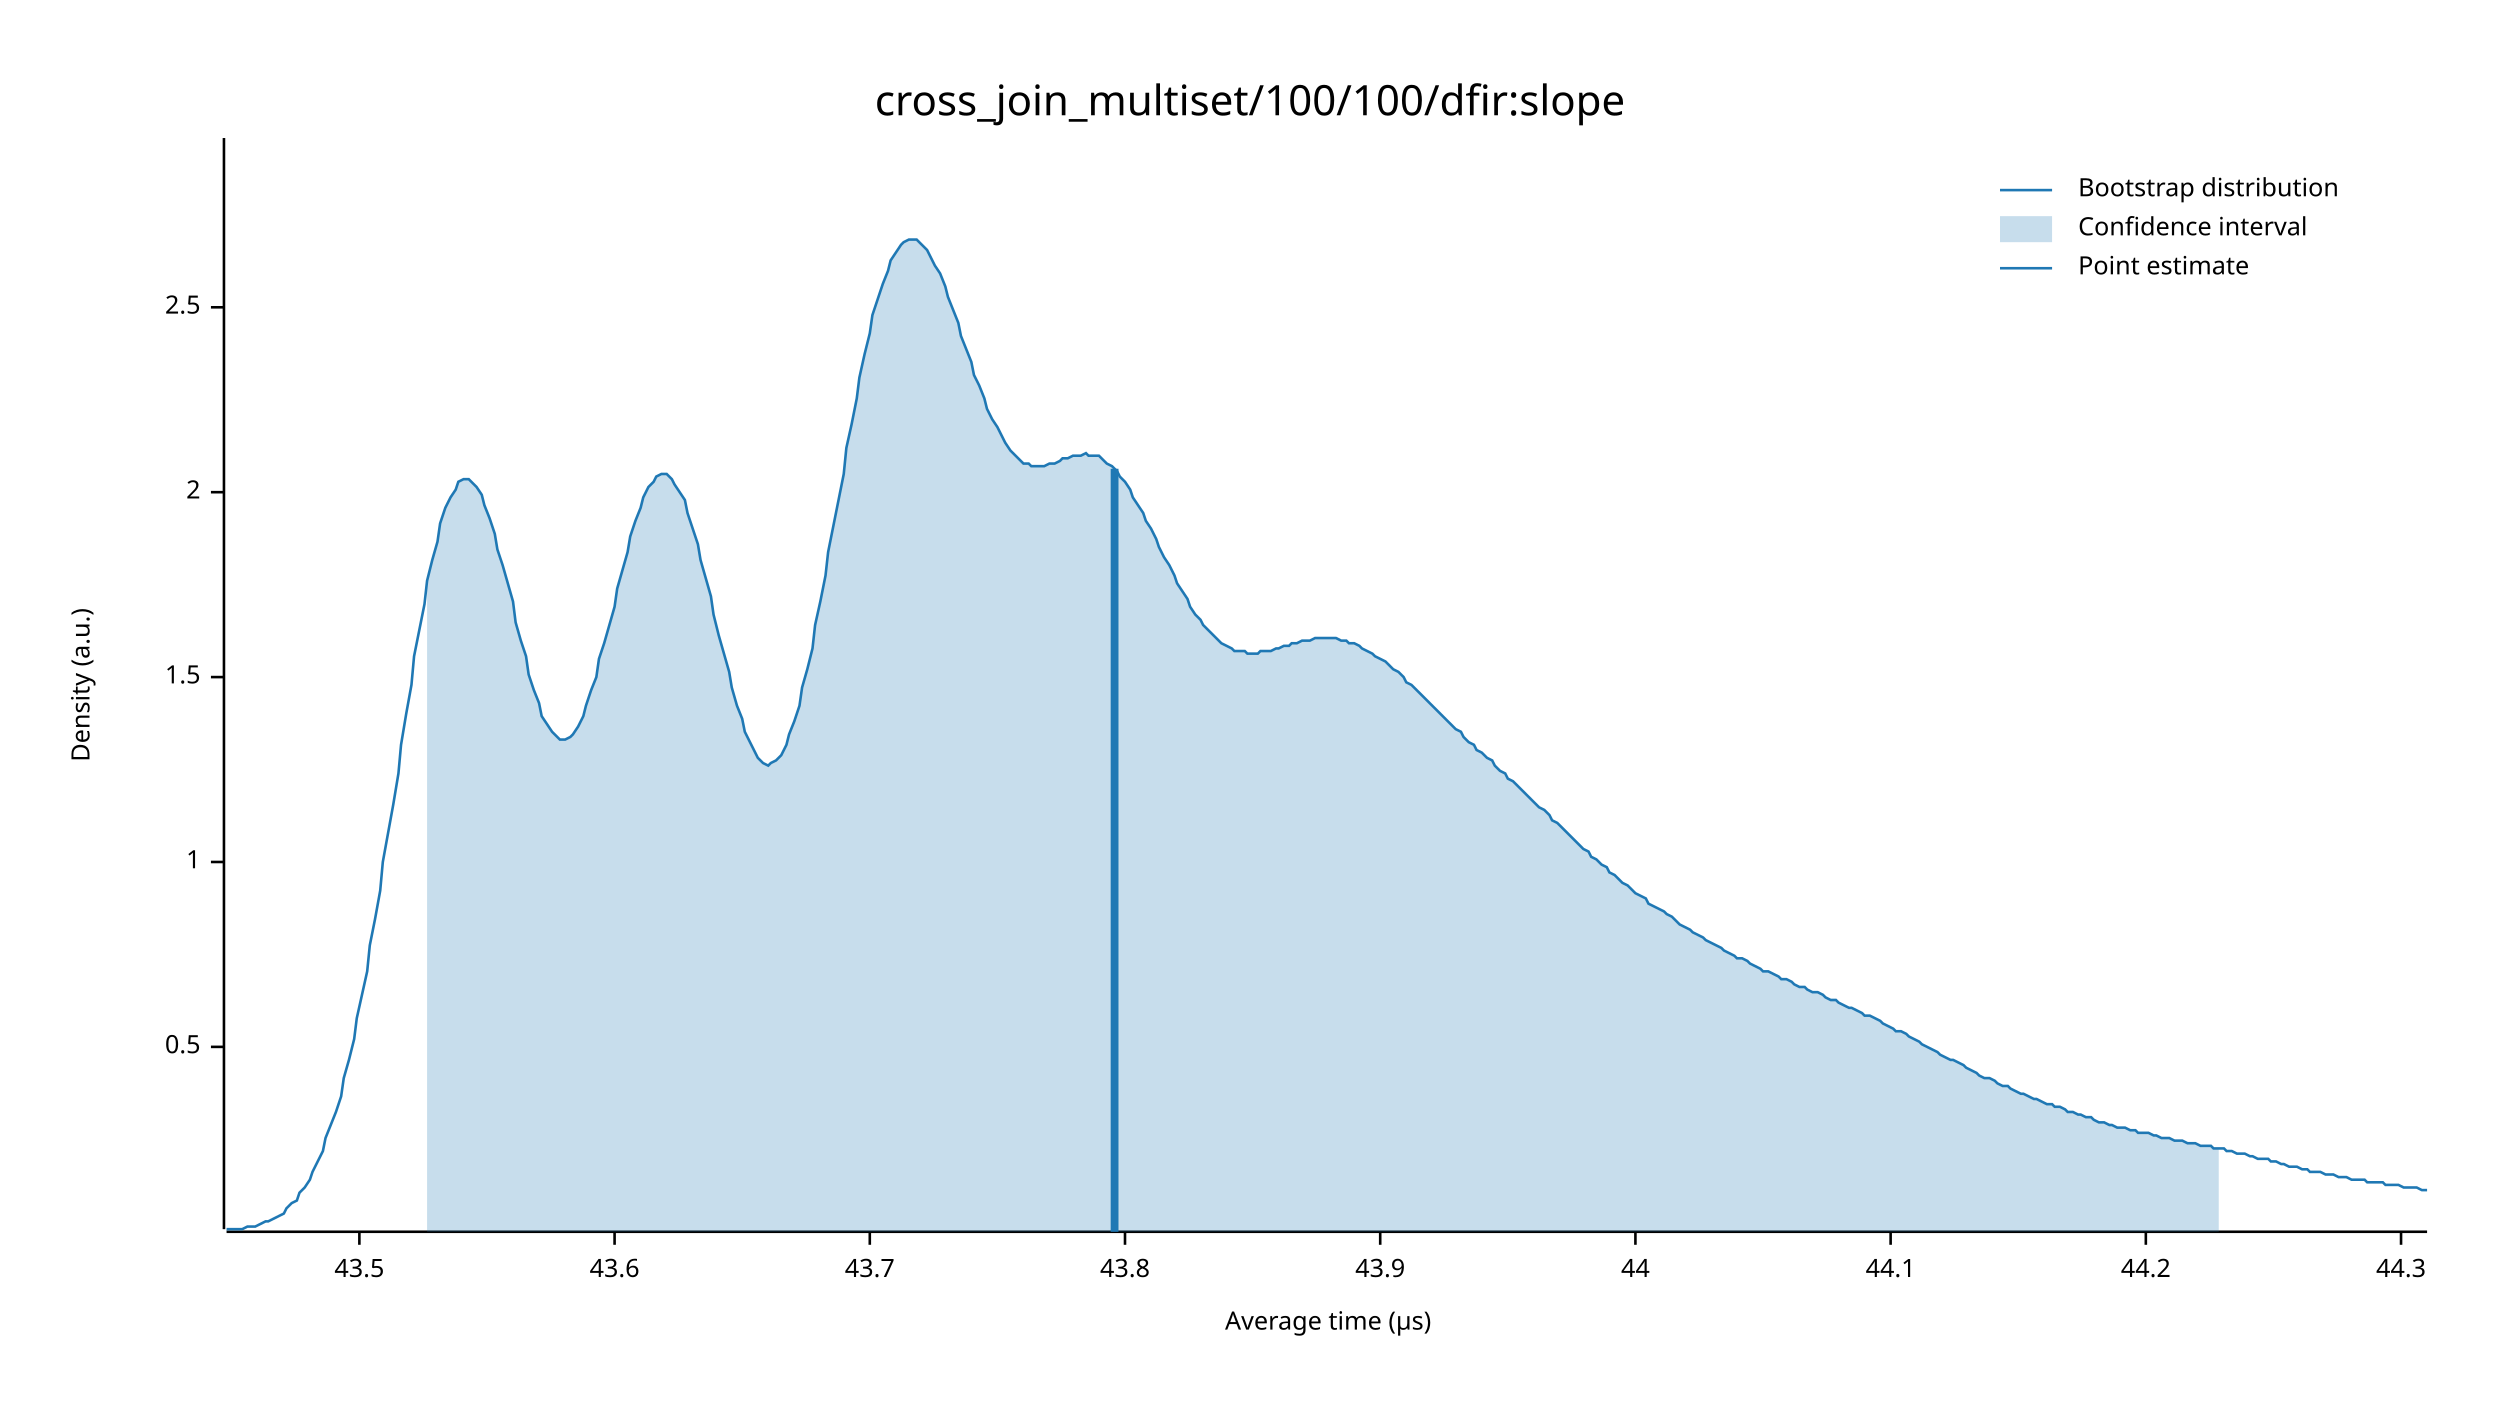
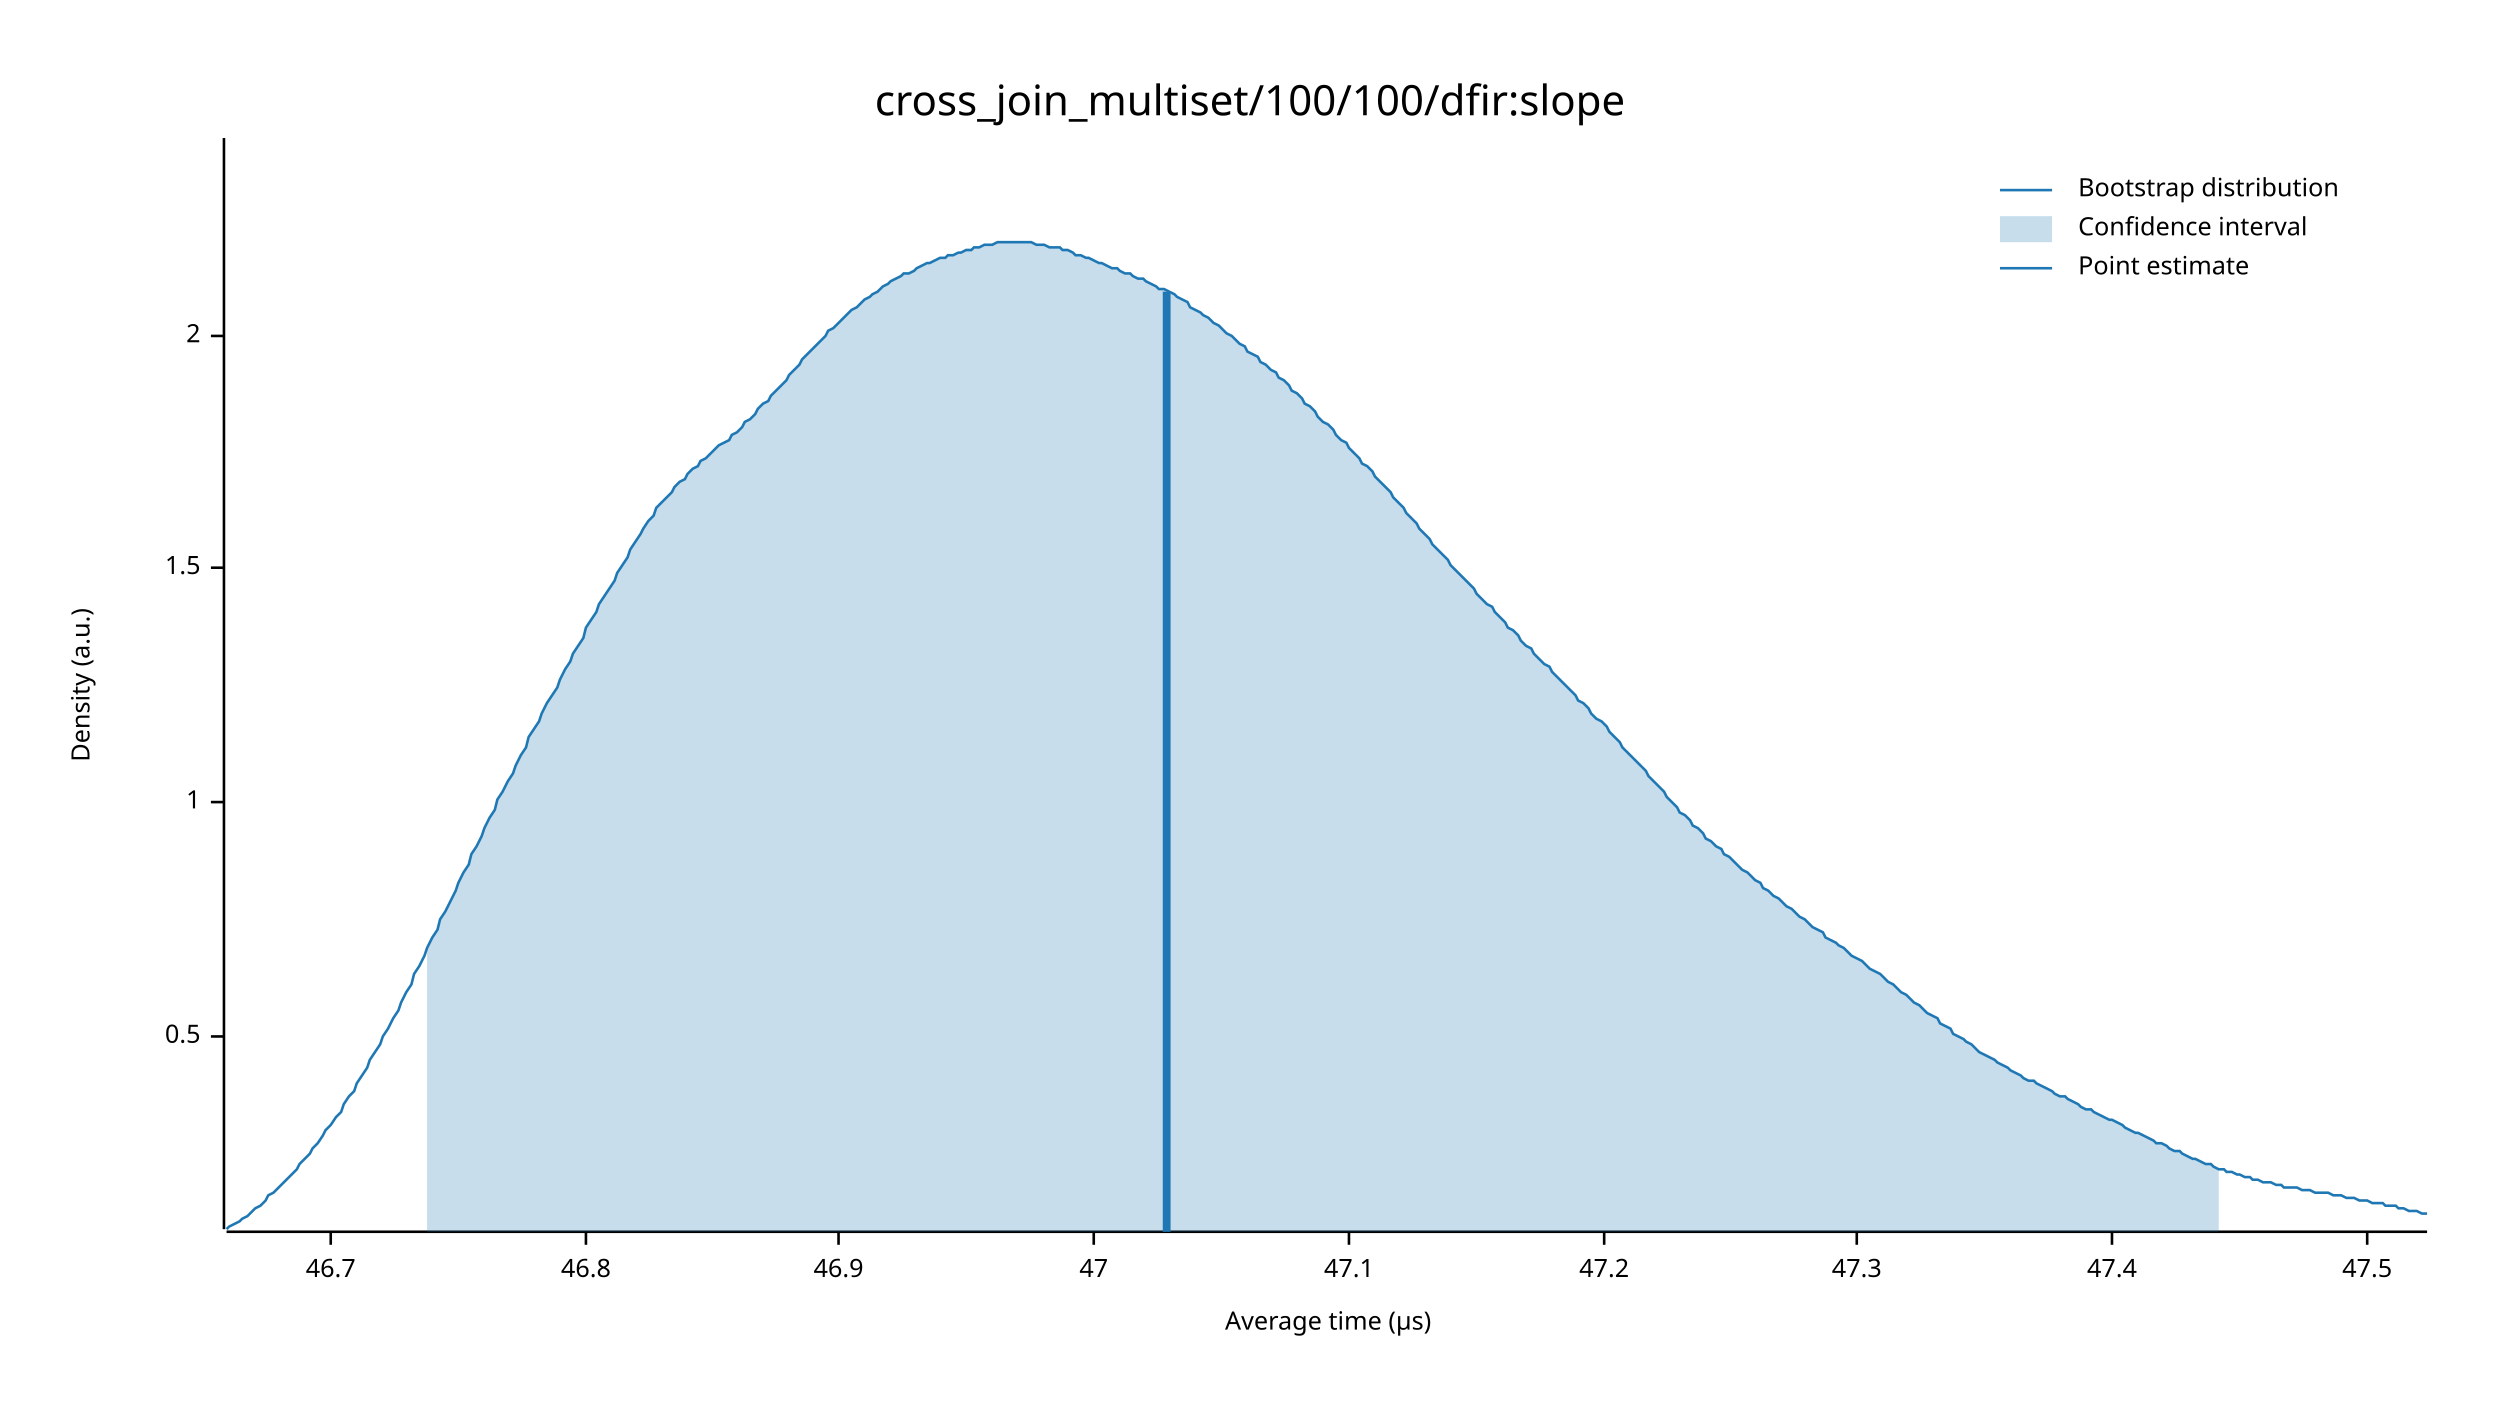
<svg xmlns="http://www.w3.org/2000/svg" width="960" height="540" viewBox="0 0 960 540">
  <text x="480" y="32" dy="0.76em" text-anchor="middle" font-family="sans-serif" font-size="16.129" opacity="1" fill="#000000">
cross_join_multiset/100/100/dfir:slope
</text>
  <text x="27" y="263" dy="0.76em" text-anchor="middle" font-family="sans-serif" font-size="9.677" opacity="1" fill="#000000" transform="rotate(270, 27, 263)">
Density (a.u.)
</text>
  <text x="510" y="513" dy="-0.5ex" text-anchor="middle" font-family="sans-serif" font-size="9.677" opacity="1" fill="#000000">
Average time (µs)
</text>
  <polyline fill="none" opacity="1" stroke="#000000" stroke-width="1" points="86,53 86,472 " />
-   <text x="77" y="402" dy="0.5ex" text-anchor="end" font-family="sans-serif" font-size="9.677" opacity="1" fill="#000000">
+   <text x="77" y="398" dy="0.5ex" text-anchor="end" font-family="sans-serif" font-size="9.677" opacity="1" fill="#000000">
0.5
</text>
-   <polyline fill="none" opacity="1" stroke="#000000" stroke-width="1" points="81,402 86,402 " />
-   <text x="77" y="331" dy="0.5ex" text-anchor="end" font-family="sans-serif" font-size="9.677" opacity="1" fill="#000000">
+   <polyline fill="none" opacity="1" stroke="#000000" stroke-width="1" points="81,398 86,398 " />
+   <text x="77" y="308" dy="0.5ex" text-anchor="end" font-family="sans-serif" font-size="9.677" opacity="1" fill="#000000">
1
</text>
-   <polyline fill="none" opacity="1" stroke="#000000" stroke-width="1" points="81,331 86,331 " />
-   <text x="77" y="260" dy="0.5ex" text-anchor="end" font-family="sans-serif" font-size="9.677" opacity="1" fill="#000000">
+   <polyline fill="none" opacity="1" stroke="#000000" stroke-width="1" points="81,308 86,308 " />
+   <text x="77" y="218" dy="0.5ex" text-anchor="end" font-family="sans-serif" font-size="9.677" opacity="1" fill="#000000">
1.5
</text>
-   <polyline fill="none" opacity="1" stroke="#000000" stroke-width="1" points="81,260 86,260 " />
-   <text x="77" y="189" dy="0.5ex" text-anchor="end" font-family="sans-serif" font-size="9.677" opacity="1" fill="#000000">
+   <polyline fill="none" opacity="1" stroke="#000000" stroke-width="1" points="81,218 86,218 " />
+   <text x="77" y="129" dy="0.5ex" text-anchor="end" font-family="sans-serif" font-size="9.677" opacity="1" fill="#000000">
2
</text>
-   <polyline fill="none" opacity="1" stroke="#000000" stroke-width="1" points="81,189 86,189 " />
-   <text x="77" y="118" dy="0.5ex" text-anchor="end" font-family="sans-serif" font-size="9.677" opacity="1" fill="#000000">
- 2.5
+   <polyline fill="none" opacity="1" stroke="#000000" stroke-width="1" points="81,129 86,129 " />
+   <polyline fill="none" opacity="1" stroke="#000000" stroke-width="1" points="87,473 932,473 " />
+   <text x="127" y="483" dy="0.76em" text-anchor="middle" font-family="sans-serif" font-size="9.677" opacity="1" fill="#000000">
+ 46.7
</text>
-   <polyline fill="none" opacity="1" stroke="#000000" stroke-width="1" points="81,118 86,118 " />
-   <polyline fill="none" opacity="1" stroke="#000000" stroke-width="1" points="87,473 932,473 " />
-   <text x="138" y="483" dy="0.76em" text-anchor="middle" font-family="sans-serif" font-size="9.677" opacity="1" fill="#000000">
- 43.5
+   <polyline fill="none" opacity="1" stroke="#000000" stroke-width="1" points="127,473 127,478 " />
+   <text x="225" y="483" dy="0.76em" text-anchor="middle" font-family="sans-serif" font-size="9.677" opacity="1" fill="#000000">
+ 46.8
</text>
-   <polyline fill="none" opacity="1" stroke="#000000" stroke-width="1" points="138,473 138,478 " />
-   <text x="236" y="483" dy="0.76em" text-anchor="middle" font-family="sans-serif" font-size="9.677" opacity="1" fill="#000000">
- 43.6
+   <polyline fill="none" opacity="1" stroke="#000000" stroke-width="1" points="225,473 225,478 " />
+   <text x="322" y="483" dy="0.76em" text-anchor="middle" font-family="sans-serif" font-size="9.677" opacity="1" fill="#000000">
+ 46.9
</text>
-   <polyline fill="none" opacity="1" stroke="#000000" stroke-width="1" points="236,473 236,478 " />
-   <text x="334" y="483" dy="0.76em" text-anchor="middle" font-family="sans-serif" font-size="9.677" opacity="1" fill="#000000">
- 43.7
+   <polyline fill="none" opacity="1" stroke="#000000" stroke-width="1" points="322,473 322,478 " />
+   <text x="420" y="483" dy="0.76em" text-anchor="middle" font-family="sans-serif" font-size="9.677" opacity="1" fill="#000000">
+ 47
</text>
-   <polyline fill="none" opacity="1" stroke="#000000" stroke-width="1" points="334,473 334,478 " />
-   <text x="432" y="483" dy="0.76em" text-anchor="middle" font-family="sans-serif" font-size="9.677" opacity="1" fill="#000000">
- 43.8
+   <polyline fill="none" opacity="1" stroke="#000000" stroke-width="1" points="420,473 420,478 " />
+   <text x="518" y="483" dy="0.76em" text-anchor="middle" font-family="sans-serif" font-size="9.677" opacity="1" fill="#000000">
+ 47.1
</text>
-   <polyline fill="none" opacity="1" stroke="#000000" stroke-width="1" points="432,473 432,478 " />
-   <text x="530" y="483" dy="0.76em" text-anchor="middle" font-family="sans-serif" font-size="9.677" opacity="1" fill="#000000">
- 43.9
+   <polyline fill="none" opacity="1" stroke="#000000" stroke-width="1" points="518,473 518,478 " />
+   <text x="616" y="483" dy="0.76em" text-anchor="middle" font-family="sans-serif" font-size="9.677" opacity="1" fill="#000000">
+ 47.2
</text>
-   <polyline fill="none" opacity="1" stroke="#000000" stroke-width="1" points="530,473 530,478 " />
-   <text x="628" y="483" dy="0.76em" text-anchor="middle" font-family="sans-serif" font-size="9.677" opacity="1" fill="#000000">
- 44
+   <polyline fill="none" opacity="1" stroke="#000000" stroke-width="1" points="616,473 616,478 " />
+   <text x="713" y="483" dy="0.76em" text-anchor="middle" font-family="sans-serif" font-size="9.677" opacity="1" fill="#000000">
+ 47.3
</text>
-   <polyline fill="none" opacity="1" stroke="#000000" stroke-width="1" points="628,473 628,478 " />
-   <text x="726" y="483" dy="0.76em" text-anchor="middle" font-family="sans-serif" font-size="9.677" opacity="1" fill="#000000">
- 44.1
+   <polyline fill="none" opacity="1" stroke="#000000" stroke-width="1" points="713,473 713,478 " />
+   <text x="811" y="483" dy="0.76em" text-anchor="middle" font-family="sans-serif" font-size="9.677" opacity="1" fill="#000000">
+ 47.4
</text>
-   <polyline fill="none" opacity="1" stroke="#000000" stroke-width="1" points="726,473 726,478 " />
-   <text x="824" y="483" dy="0.76em" text-anchor="middle" font-family="sans-serif" font-size="9.677" opacity="1" fill="#000000">
- 44.2
+   <polyline fill="none" opacity="1" stroke="#000000" stroke-width="1" points="811,473 811,478 " />
+   <text x="909" y="483" dy="0.76em" text-anchor="middle" font-family="sans-serif" font-size="9.677" opacity="1" fill="#000000">
+ 47.5
</text>
-   <polyline fill="none" opacity="1" stroke="#000000" stroke-width="1" points="824,473 824,478 " />
-   <text x="922" y="483" dy="0.76em" text-anchor="middle" font-family="sans-serif" font-size="9.677" opacity="1" fill="#000000">
- 44.3
- </text>
-   <polyline fill="none" opacity="1" stroke="#000000" stroke-width="1" points="922,473 922,478 " />
-   <polyline fill="none" opacity="1" stroke="#1F78B4" stroke-width="1" points="87,472 88,472 90,472 92,472 93,472 95,471 97,471 98,471 100,470 102,469 103,469 105,468 107,467 109,466 110,464 112,462 114,461 115,458 117,456 119,453 120,450 122,446 124,442 125,437 127,432 129,427 131,421 132,414 134,407 136,399 137,391 139,382 141,373 142,363 144,353 146,342 147,331 149,320 151,309 153,297 154,286 156,274 158,263 159,252 161,242 163,232 164,223 166,215 168,208 169,201 171,195 173,191 175,188 176,185 178,184 180,184 181,185 183,187 185,190 186,194 188,199 190,205 191,211 193,217 195,224 197,231 198,239 200,246 202,252 203,259 205,265 207,270 208,275 210,278 212,281 214,283 215,284 217,284 219,283 220,282 222,279 224,275 225,271 227,265 229,260 230,253 232,247 234,240 236,233 237,226 239,219 241,212 242,206 244,200 246,195 247,191 249,187 251,185 252,183 254,182 256,182 258,184 259,186 261,189 263,192 264,197 266,203 268,209 269,215 271,222 273,229 274,236 276,244 278,251 280,258 281,264 283,271 285,276 286,281 288,285 290,289 291,291 293,293 295,294 296,293 298,292 300,290 302,286 303,282 305,277 307,271 308,264 310,257 312,249 313,240 315,231 317,221 318,212 320,202 322,192 324,182 325,172 327,163 329,153 330,145 332,136 334,128 335,121 337,115 339,109 341,104 342,100 344,97 346,94 347,93 349,92 351,92 352,92 354,94 356,96 357,98 359,102 361,105 363,110 364,114 366,119 368,124 369,129 371,134 373,139 374,144 376,148 378,153 379,157 381,161 383,164 385,168 386,170 388,173 390,175 391,176 393,178 395,178 396,179 398,179 400,179 401,179 403,178 405,178 407,177 408,176 410,176 412,175 413,175 415,175 417,174 418,175 420,175 422,175 423,176 425,178 427,179 429,181 430,183 432,185 434,188 435,191 437,194 439,197 440,200 442,203 444,207 445,210 447,214 449,217 451,221 452,224 454,227 456,230 457,233 459,236 461,238 462,240 464,242 466,244 468,246 469,247 471,248 473,249 474,250 476,250 478,250 479,251 481,251 483,251 484,250 486,250 488,250 490,249 491,249 493,248 495,248 496,247 498,247 500,246 501,246 503,246 505,245 506,245 508,245 510,245 512,245 513,245 515,246 517,246 518,247 520,247 522,248 523,249 525,250 527,251 528,252 530,253 532,254 534,256 535,257 537,258 539,260 540,262 542,263 544,265 545,266 547,268 549,270 550,271 552,273 554,275 556,277 557,278 559,280 561,281 562,283 564,285 566,286 567,288 569,289 571,291 573,292 574,294 576,296 578,297 579,299 581,300 583,302 584,303 586,305 588,307 589,308 591,310 593,311 595,313 596,315 598,316 600,318 601,319 603,321 605,323 606,324 608,326 610,327 611,329 613,330 615,332 617,333 618,335 620,336 622,338 623,339 625,340 627,342 628,343 630,344 632,345 633,347 635,348 637,349 639,350 640,351 642,352 644,354 645,355 647,356 649,357 650,358 652,359 654,360 655,361 657,362 659,363 661,364 662,365 664,366 666,367 667,368 669,368 671,369 672,370 674,371 676,372 677,373 679,373 681,374 683,375 684,376 686,376 688,377 689,378 691,379 693,379 694,380 696,381 698,381 700,382 701,383 703,384 705,384 706,385 708,386 710,387 711,387 713,388 715,389 716,390 718,390 720,391 722,392 723,393 725,394 727,395 728,396 730,396 732,397 733,398 735,399 737,400 738,401 740,402 742,403 744,404 745,405 747,406 749,407 750,407 752,408 754,409 755,410 757,411 759,412 760,413 762,414 764,414 766,415 767,416 769,417 771,417 772,418 774,419 776,420 777,420 779,421 781,422 782,422 784,423 786,424 788,424 789,425 791,425 793,426 794,427 796,427 798,428 799,428 801,429 803,429 804,430 806,431 808,431 810,432 811,432 813,433 815,433 816,433 818,434 820,434 821,435 823,435 825,435 827,436 828,436 830,437 832,437 833,437 835,438 837,438 838,438 840,439 842,439 843,439 845,440 847,440 849,440 850,441 852,441 854,441 855,442 857,442 859,443 860,443 862,443 864,444 865,444 867,445 869,445 871,445 872,446 874,446 876,447 877,447 879,448 881,448 882,448 884,449 886,449 887,450 889,450 891,450 893,451 894,451 896,451 898,452 899,452 901,452 903,453 904,453 906,453 908,453 909,454 911,454 913,454 915,454 916,455 918,455 920,455 921,455 923,456 925,456 926,456 928,456 930,457 932,457 " />
-   <polygon opacity="0.25" fill="#1F78B4" points="164,223 166,215 168,208 169,201 171,195 173,191 175,188 176,185 178,184 180,184 181,185 183,187 185,190 186,194 188,199 190,205 191,211 193,217 195,224 197,231 198,239 200,246 202,252 203,259 205,265 207,270 208,275 210,278 212,281 214,283 215,284 217,284 219,283 220,282 222,279 224,275 225,271 227,265 229,260 230,253 232,247 234,240 236,233 237,226 239,219 241,212 242,206 244,200 246,195 247,191 249,187 251,185 252,183 254,182 256,182 258,184 259,186 261,189 263,192 264,197 266,203 268,209 269,215 271,222 273,229 274,236 276,244 278,251 280,258 281,264 283,271 285,276 286,281 288,285 290,289 291,291 293,293 295,294 296,293 298,292 300,290 302,286 303,282 305,277 307,271 308,264 310,257 312,249 313,240 315,231 317,221 318,212 320,202 322,192 324,182 325,172 327,163 329,153 330,145 332,136 334,128 335,121 337,115 339,109 341,104 342,100 344,97 346,94 347,93 349,92 351,92 352,92 354,94 356,96 357,98 359,102 361,105 363,110 364,114 366,119 368,124 369,129 371,134 373,139 374,144 376,148 378,153 379,157 381,161 383,164 385,168 386,170 388,173 390,175 391,176 393,178 395,178 396,179 398,179 400,179 401,179 403,178 405,178 407,177 408,176 410,176 412,175 413,175 415,175 417,174 418,175 420,175 422,175 423,176 425,178 427,179 429,181 430,183 432,185 434,188 435,191 437,194 439,197 440,200 442,203 444,207 445,210 447,214 449,217 451,221 452,224 454,227 456,230 457,233 459,236 461,238 462,240 464,242 466,244 468,246 469,247 471,248 473,249 474,250 476,250 478,250 479,251 481,251 483,251 484,250 486,250 488,250 490,249 491,249 493,248 495,248 496,247 498,247 500,246 501,246 503,246 505,245 506,245 508,245 510,245 512,245 513,245 515,246 517,246 518,247 520,247 522,248 523,249 525,250 527,251 528,252 530,253 532,254 534,256 535,257 537,258 539,260 540,262 542,263 544,265 545,266 547,268 549,270 550,271 552,273 554,275 556,277 557,278 559,280 561,281 562,283 564,285 566,286 567,288 569,289 571,291 573,292 574,294 576,296 578,297 579,299 581,300 583,302 584,303 586,305 588,307 589,308 591,310 593,311 595,313 596,315 598,316 600,318 601,319 603,321 605,323 606,324 608,326 610,327 611,329 613,330 615,332 617,333 618,335 620,336 622,338 623,339 625,340 627,342 628,343 630,344 632,345 633,347 635,348 637,349 639,350 640,351 642,352 644,354 645,355 647,356 649,357 650,358 652,359 654,360 655,361 657,362 659,363 661,364 662,365 664,366 666,367 667,368 669,368 671,369 672,370 674,371 676,372 677,373 679,373 681,374 683,375 684,376 686,376 688,377 689,378 691,379 693,379 694,380 696,381 698,381 700,382 701,383 703,384 705,384 706,385 708,386 710,387 711,387 713,388 715,389 716,390 718,390 720,391 722,392 723,393 725,394 727,395 728,396 730,396 732,397 733,398 735,399 737,400 738,401 740,402 742,403 744,404 745,405 747,406 749,407 750,407 752,408 754,409 755,410 757,411 759,412 760,413 762,414 764,414 766,415 767,416 769,417 771,417 772,418 774,419 776,420 777,420 779,421 781,422 782,422 784,423 786,424 788,424 789,425 791,425 793,426 794,427 796,427 798,428 799,428 801,429 803,429 804,430 806,431 808,431 810,432 811,432 813,433 815,433 816,433 818,434 820,434 821,435 823,435 825,435 827,436 828,436 830,437 832,437 833,437 835,438 837,438 838,438 840,439 842,439 843,439 845,440 847,440 849,440 850,441 852,441 852,473 164,473 " />
-   <polyline fill="none" opacity="1" stroke="#1F78B4" stroke-width="3" points="428,473 428,180 " />
+   <polyline fill="none" opacity="1" stroke="#000000" stroke-width="1" points="909,473 909,478 " />
+   <polyline fill="none" opacity="1" stroke="#1F78B4" stroke-width="1" points="87,472 88,471 90,470 92,469 93,468 95,467 97,465 98,464 100,463 102,461 103,459 105,458 107,456 109,454 110,453 112,451 114,449 115,447 117,445 119,443 120,441 122,439 124,436 125,434 127,432 129,429 131,427 132,424 134,421 136,419 137,416 139,413 141,410 142,407 144,404 146,401 147,398 149,395 151,391 153,388 154,385 156,381 158,378 159,374 161,371 163,367 164,364 166,360 168,357 169,353 171,350 173,346 175,342 176,339 178,335 180,332 181,328 183,325 185,321 186,318 188,314 190,311 191,307 193,304 195,300 197,297 198,294 200,290 202,287 203,283 205,280 207,277 208,274 210,270 212,267 214,264 215,261 217,257 219,254 220,251 222,248 224,245 225,241 227,238 229,235 230,232 232,229 234,226 236,223 237,220 239,217 241,214 242,211 244,208 246,205 247,203 249,200 251,198 252,195 254,193 256,191 258,189 259,187 261,185 263,184 264,182 266,180 268,179 269,177 271,176 273,174 274,173 276,171 278,170 280,169 281,167 283,166 285,164 286,162 288,161 290,159 291,157 293,155 295,154 296,152 298,150 300,148 302,146 303,144 305,142 307,140 308,138 310,136 312,134 313,133 315,131 317,129 318,127 320,126 322,124 324,122 325,121 327,119 329,118 330,117 332,115 334,114 335,113 337,112 339,110 341,109 342,108 344,107 346,106 347,105 349,105 351,104 352,103 354,102 356,101 357,101 359,100 361,99 363,99 364,98 366,98 368,97 369,97 371,96 373,96 374,95 376,95 378,94 379,94 381,94 383,93 385,93 386,93 388,93 390,93 391,93 393,93 395,93 396,93 398,94 400,94 401,94 403,95 405,95 407,95 408,96 410,96 412,97 413,98 415,98 417,99 418,99 420,100 422,101 423,101 425,102 427,103 429,103 430,104 432,105 434,105 435,106 437,107 439,107 440,108 442,109 444,110 445,111 447,111 449,112 451,113 452,114 454,115 456,116 457,118 459,119 461,120 462,121 464,122 466,124 468,125 469,126 471,128 473,129 474,130 476,132 478,133 479,135 481,136 483,137 484,139 486,140 488,142 490,143 491,145 493,146 495,148 496,150 498,151 500,153 501,155 503,156 505,158 506,160 508,162 510,163 512,165 513,167 515,169 517,170 518,172 520,174 522,176 523,178 525,179 527,181 528,183 530,185 532,187 534,189 535,191 537,193 539,195 540,197 542,199 544,201 545,203 547,205 549,207 550,209 552,211 554,213 556,215 557,217 559,219 561,221 562,222 564,224 566,226 567,228 569,230 571,232 573,233 574,235 576,237 578,239 579,241 581,242 583,244 584,246 586,248 588,249 589,251 591,253 593,255 595,256 596,258 598,260 600,262 601,263 603,265 605,267 606,269 608,270 610,272 611,274 613,276 615,277 617,279 618,281 620,283 622,285 623,287 625,289 627,291 628,292 630,294 632,296 633,298 635,300 637,302 639,304 640,306 642,308 644,310 645,312 647,313 649,315 650,317 652,318 654,320 655,322 657,323 659,325 661,326 662,328 664,329 666,331 667,332 669,334 671,335 672,336 674,338 676,339 677,341 679,342 681,344 683,345 684,346 686,348 688,349 689,350 691,352 693,353 694,354 696,356 698,357 700,358 701,360 703,361 705,362 706,363 708,364 710,366 711,367 713,368 715,369 716,370 718,372 720,373 722,374 723,375 725,377 727,378 728,379 730,381 732,382 733,383 735,385 737,386 738,387 740,389 742,390 744,391 745,393 747,394 749,395 750,397 752,398 754,399 755,400 757,401 759,403 760,404 762,405 764,406 766,407 767,408 769,409 771,410 772,411 774,412 776,413 777,414 779,415 781,415 782,416 784,417 786,418 788,419 789,420 791,421 793,421 794,422 796,423 798,424 799,425 801,426 803,426 804,427 806,428 808,429 810,430 811,430 813,431 815,432 816,433 818,434 820,435 821,435 823,436 825,437 827,438 828,439 830,439 832,440 833,441 835,442 837,442 838,443 840,444 842,445 843,445 845,446 847,447 849,447 850,448 852,449 854,449 855,450 857,450 859,451 860,451 862,452 864,452 865,453 867,453 869,454 871,454 872,454 874,455 876,455 877,456 879,456 881,456 882,456 884,457 886,457 887,457 889,458 891,458 893,458 894,458 896,459 898,459 899,459 901,460 903,460 904,460 906,461 908,461 909,461 911,462 913,462 915,462 916,463 918,463 920,463 921,464 923,464 925,465 926,465 928,465 930,466 932,466 " />
+   <polygon opacity="0.25" fill="#1F78B4" points="164,364 166,360 168,357 169,353 171,350 173,346 175,342 176,339 178,335 180,332 181,328 183,325 185,321 186,318 188,314 190,311 191,307 193,304 195,300 197,297 198,294 200,290 202,287 203,283 205,280 207,277 208,274 210,270 212,267 214,264 215,261 217,257 219,254 220,251 222,248 224,245 225,241 227,238 229,235 230,232 232,229 234,226 236,223 237,220 239,217 241,214 242,211 244,208 246,205 247,203 249,200 251,198 252,195 254,193 256,191 258,189 259,187 261,185 263,184 264,182 266,180 268,179 269,177 271,176 273,174 274,173 276,171 278,170 280,169 281,167 283,166 285,164 286,162 288,161 290,159 291,157 293,155 295,154 296,152 298,150 300,148 302,146 303,144 305,142 307,140 308,138 310,136 312,134 313,133 315,131 317,129 318,127 320,126 322,124 324,122 325,121 327,119 329,118 330,117 332,115 334,114 335,113 337,112 339,110 341,109 342,108 344,107 346,106 347,105 349,105 351,104 352,103 354,102 356,101 357,101 359,100 361,99 363,99 364,98 366,98 368,97 369,97 371,96 373,96 374,95 376,95 378,94 379,94 381,94 383,93 385,93 386,93 388,93 390,93 391,93 393,93 395,93 396,93 398,94 400,94 401,94 403,95 405,95 407,95 408,96 410,96 412,97 413,98 415,98 417,99 418,99 420,100 422,101 423,101 425,102 427,103 429,103 430,104 432,105 434,105 435,106 437,107 439,107 440,108 442,109 444,110 445,111 447,111 449,112 451,113 452,114 454,115 456,116 457,118 459,119 461,120 462,121 464,122 466,124 468,125 469,126 471,128 473,129 474,130 476,132 478,133 479,135 481,136 483,137 484,139 486,140 488,142 490,143 491,145 493,146 495,148 496,150 498,151 500,153 501,155 503,156 505,158 506,160 508,162 510,163 512,165 513,167 515,169 517,170 518,172 520,174 522,176 523,178 525,179 527,181 528,183 530,185 532,187 534,189 535,191 537,193 539,195 540,197 542,199 544,201 545,203 547,205 549,207 550,209 552,211 554,213 556,215 557,217 559,219 561,221 562,222 564,224 566,226 567,228 569,230 571,232 573,233 574,235 576,237 578,239 579,241 581,242 583,244 584,246 586,248 588,249 589,251 591,253 593,255 595,256 596,258 598,260 600,262 601,263 603,265 605,267 606,269 608,270 610,272 611,274 613,276 615,277 617,279 618,281 620,283 622,285 623,287 625,289 627,291 628,292 630,294 632,296 633,298 635,300 637,302 639,304 640,306 642,308 644,310 645,312 647,313 649,315 650,317 652,318 654,320 655,322 657,323 659,325 661,326 662,328 664,329 666,331 667,332 669,334 671,335 672,336 674,338 676,339 677,341 679,342 681,344 683,345 684,346 686,348 688,349 689,350 691,352 693,353 694,354 696,356 698,357 700,358 701,360 703,361 705,362 706,363 708,364 710,366 711,367 713,368 715,369 716,370 718,372 720,373 722,374 723,375 725,377 727,378 728,379 730,381 732,382 733,383 735,385 737,386 738,387 740,389 742,390 744,391 745,393 747,394 749,395 750,397 752,398 754,399 755,400 757,401 759,403 760,404 762,405 764,406 766,407 767,408 769,409 771,410 772,411 774,412 776,413 777,414 779,415 781,415 782,416 784,417 786,418 788,419 789,420 791,421 793,421 794,422 796,423 798,424 799,425 801,426 803,426 804,427 806,428 808,429 810,430 811,430 813,431 815,432 816,433 818,434 820,435 821,435 823,436 825,437 827,438 828,439 830,439 832,440 833,441 835,442 837,442 838,443 840,444 842,445 843,445 845,446 847,447 849,447 850,448 852,449 852,473 164,473 " />
+   <polyline fill="none" opacity="1" stroke="#1F78B4" stroke-width="3" points="448,473 448,112 " />
  <text x="798" y="68" dy="0.76em" text-anchor="start" font-family="sans-serif" font-size="9.677" opacity="1" fill="#000000">
Bootstrap distribution
</text>
  <text x="798" y="83" dy="0.76em" text-anchor="start" font-family="sans-serif" font-size="9.677" opacity="1" fill="#000000">
Confidence interval
</text>
  <text x="798" y="98" dy="0.76em" text-anchor="start" font-family="sans-serif" font-size="9.677" opacity="1" fill="#000000">
Point estimate
</text>
  <polyline fill="none" opacity="1" stroke="#1F78B4" stroke-width="1" points="768,73 788,73 " />
  <rect x="768" y="83" width="20" height="10" opacity="0.25" fill="#1F78B4" stroke="none" />
  <polyline fill="none" opacity="1" stroke="#1F78B4" stroke-width="1" points="768,103 788,103 " />
</svg>
